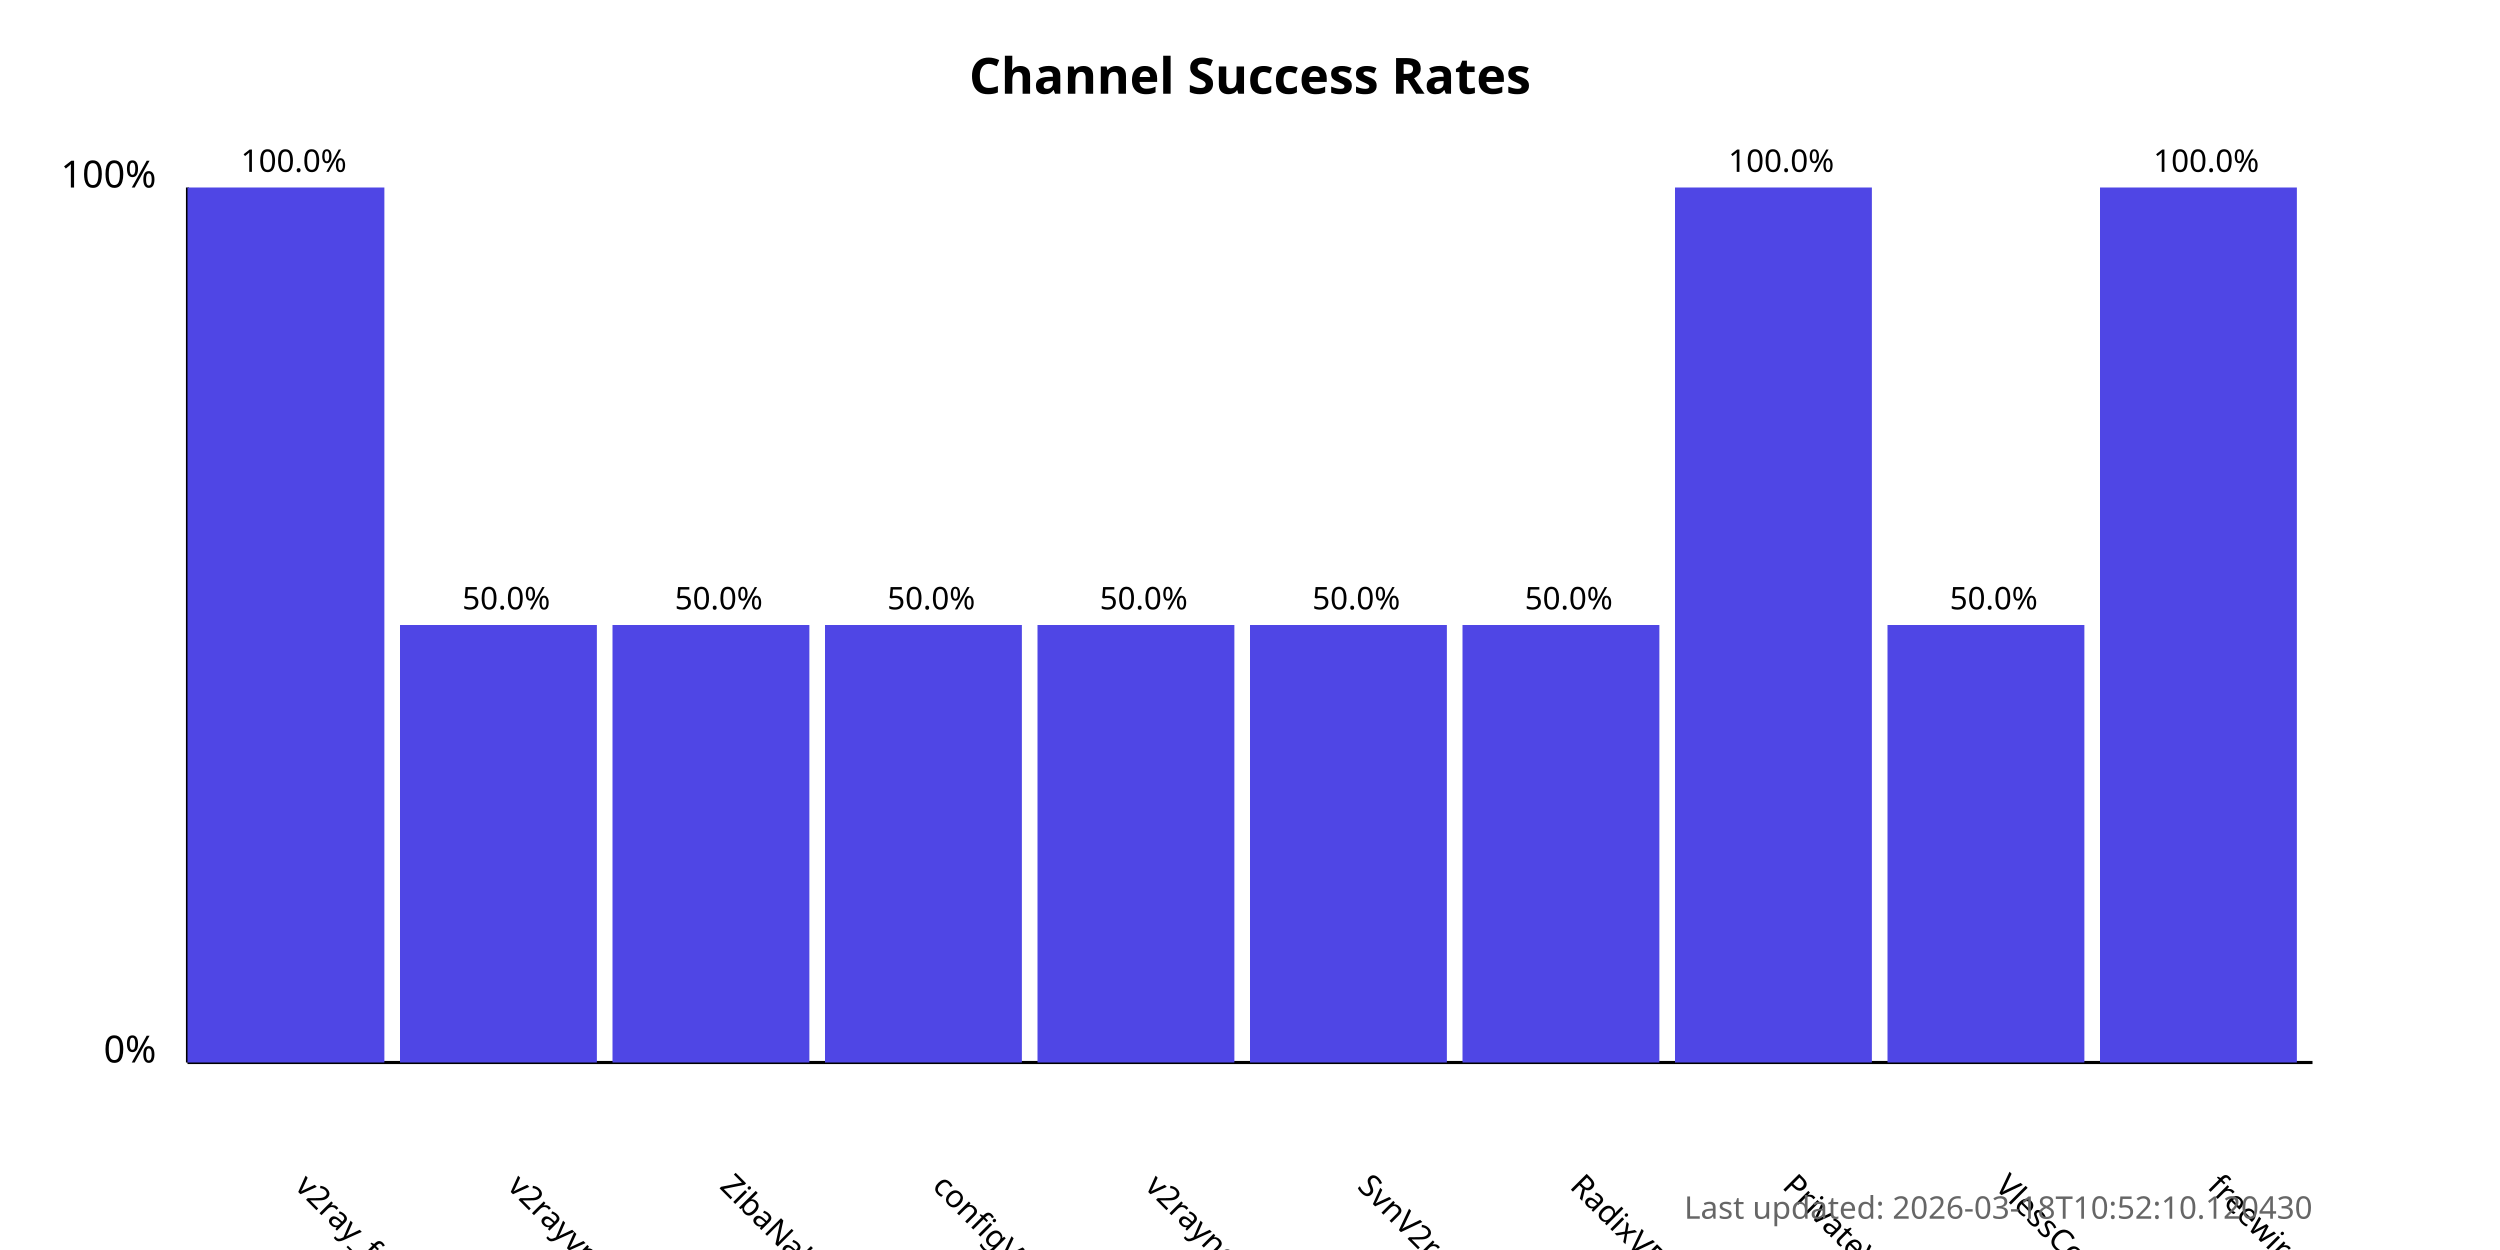
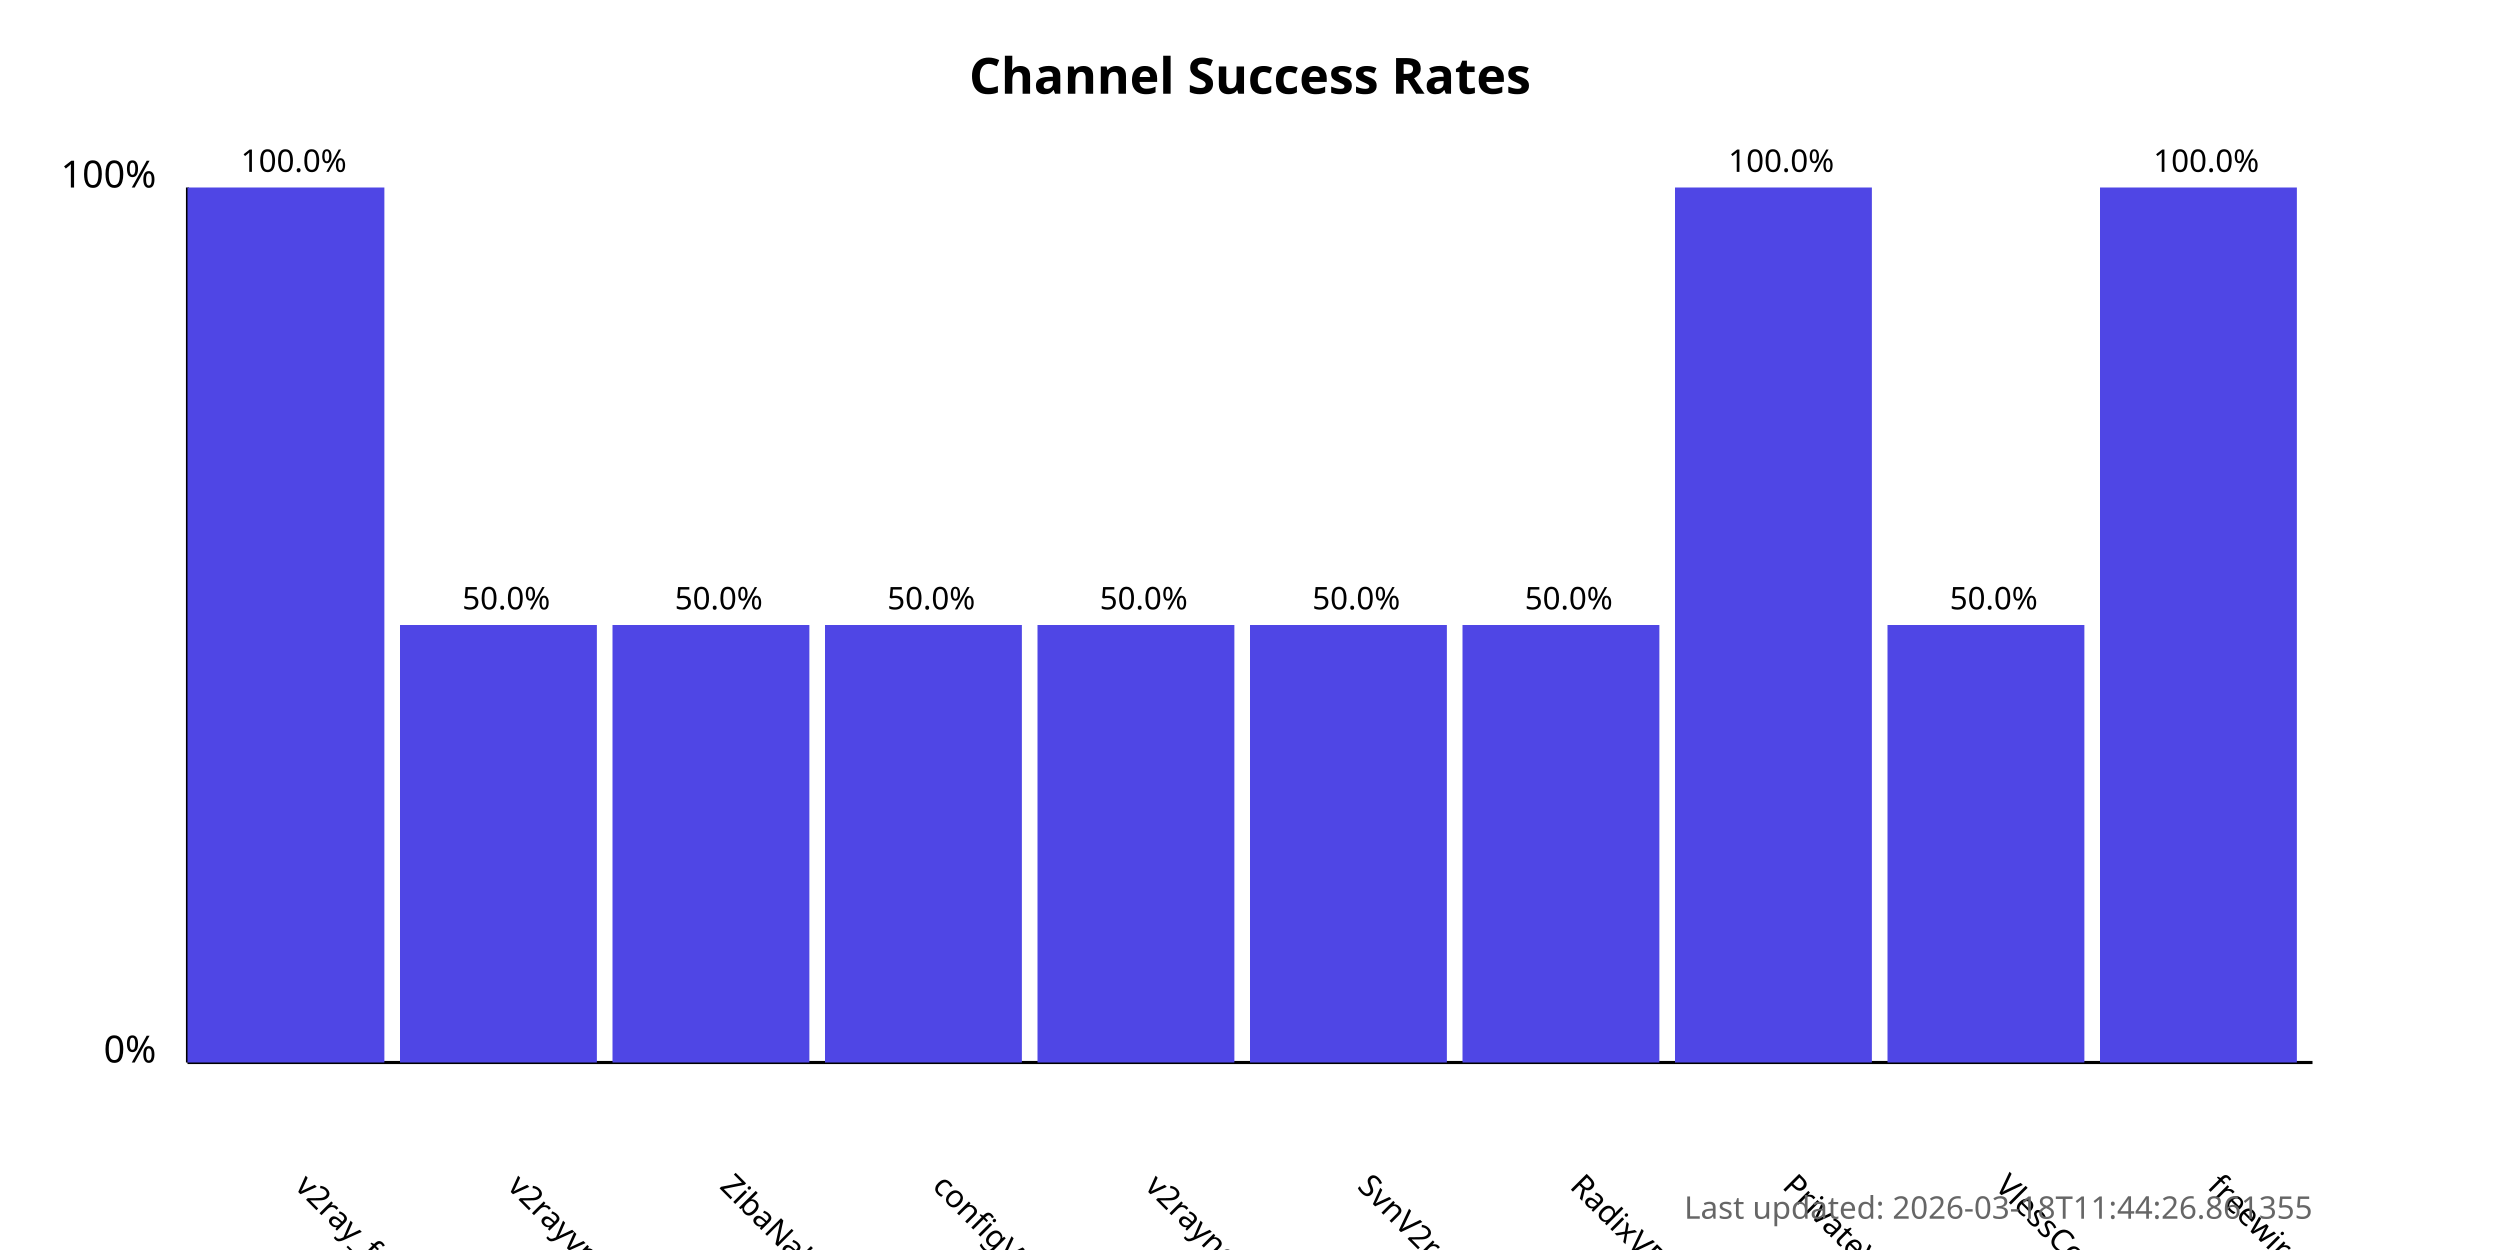
<svg xmlns="http://www.w3.org/2000/svg" width="800" height="400">
  <style>
            .chart-title { font: bold 16px sans-serif; }
            .axis-label { font: 12px sans-serif; }
            .tick-label { font: 10px sans-serif; }
            .bar { fill: #4f46e5; }
            .bar:hover { fill: #6366f1; }
            .timestamp { font: 10px sans-serif; fill: #666; }
        </style>
  <text x="400.0" y="30" text-anchor="middle" class="chart-title">
            Channel Success Rates
        </text>
  <line x1="60" y1="340" x2="60" y2="60" stroke="black" stroke-width="1" />
  <line x1="60" y1="340" x2="740" y2="340" stroke="black" stroke-width="1" />
  <text x="50" y="340" text-anchor="end" class="axis-label">0%</text>
  <text x="50" y="60" text-anchor="end" class="axis-label">100%</text>
  <g>
    <rect x="60" y="60.0" width="63.0" height="280.0" class="bar" />
    <text x="94.0" y="380" transform="rotate(45, 94.0, 380)" text-anchor="start" class="tick-label">
                v2ray_free_conf
            </text>
    <text x="94.0" y="55.0" text-anchor="middle" class="tick-label">
                100.0%
            </text>
  </g>
  <g>
    <rect x="128.0" y="200.0" width="63.0" height="140.0" class="bar" />
    <text x="162.0" y="380" transform="rotate(45, 162.0, 380)" text-anchor="start" class="tick-label">
                v2rayvpno
            </text>
    <text x="162.0" y="195.0" text-anchor="middle" class="tick-label">
                50.0%
            </text>
  </g>
  <g>
    <rect x="196.0" y="200.0" width="63.0" height="140.0" class="bar" />
    <text x="230.0" y="380" transform="rotate(45, 230.0, 380)" text-anchor="start" class="tick-label">
                ZibaNabz
            </text>
    <text x="230.0" y="195.0" text-anchor="middle" class="tick-label">
                50.0%
            </text>
  </g>
  <g>
    <rect x="264.0" y="200.0" width="63.0" height="140.0" class="bar" />
    <text x="298.0" y="380" transform="rotate(45, 298.0, 380)" text-anchor="start" class="tick-label">
                configV2rayForFree
            </text>
    <text x="298.0" y="195.0" text-anchor="middle" class="tick-label">
                50.0%
            </text>
  </g>
  <g>
    <rect x="332.0" y="200.0" width="63.0" height="140.0" class="bar" />
    <text x="366.0" y="380" transform="rotate(45, 366.0, 380)" text-anchor="start" class="tick-label">
                v2rayngvpn
            </text>
    <text x="366.0" y="195.0" text-anchor="middle" class="tick-label">
                50.0%
            </text>
  </g>
  <g>
    <rect x="400.0" y="200.0" width="63.0" height="140.0" class="bar" />
    <text x="434.0" y="380" transform="rotate(45, 434.0, 380)" text-anchor="start" class="tick-label">
                SvnV2ray
            </text>
    <text x="434.0" y="195.0" text-anchor="middle" class="tick-label">
                50.0%
            </text>
  </g>
  <g>
    <rect x="468.0" y="200.0" width="63.0" height="140.0" class="bar" />
    <text x="502.0" y="380" transform="rotate(45, 502.0, 380)" text-anchor="start" class="tick-label">
                RadixVPN
            </text>
    <text x="502.0" y="195.0" text-anchor="middle" class="tick-label">
                50.0%
            </text>
  </g>
  <g>
    <rect x="536.0" y="60.0" width="63.0" height="280.0" class="bar" />
    <text x="570.0" y="380" transform="rotate(45, 570.0, 380)" text-anchor="start" class="tick-label">
                PrivateVPNs
            </text>
    <text x="570.0" y="55.0" text-anchor="middle" class="tick-label">
                100.0%
            </text>
  </g>
  <g>
    <rect x="604.0" y="200.0" width="63.0" height="140.0" class="bar" />
    <text x="638.0" y="380" transform="rotate(45, 638.0, 380)" text-anchor="start" class="tick-label">
                VlessConfig
            </text>
    <text x="638.0" y="195.0" text-anchor="middle" class="tick-label">
                50.0%
            </text>
  </g>
  <g>
    <rect x="672.0" y="60.0" width="63.0" height="280.0" class="bar" />
    <text x="706.0" y="380" transform="rotate(45, 706.0, 380)" text-anchor="start" class="tick-label">
                freewireguard
            </text>
    <text x="706.0" y="55.0" text-anchor="middle" class="tick-label">
                100.0%
            </text>
  </g>
  <text x="740" y="390" text-anchor="end" class="timestamp">
-             Last updated: 2026-03-18T10:52:10.120430
+             Last updated: 2026-03-18T11:44:26.861355
        </text>
</svg>
